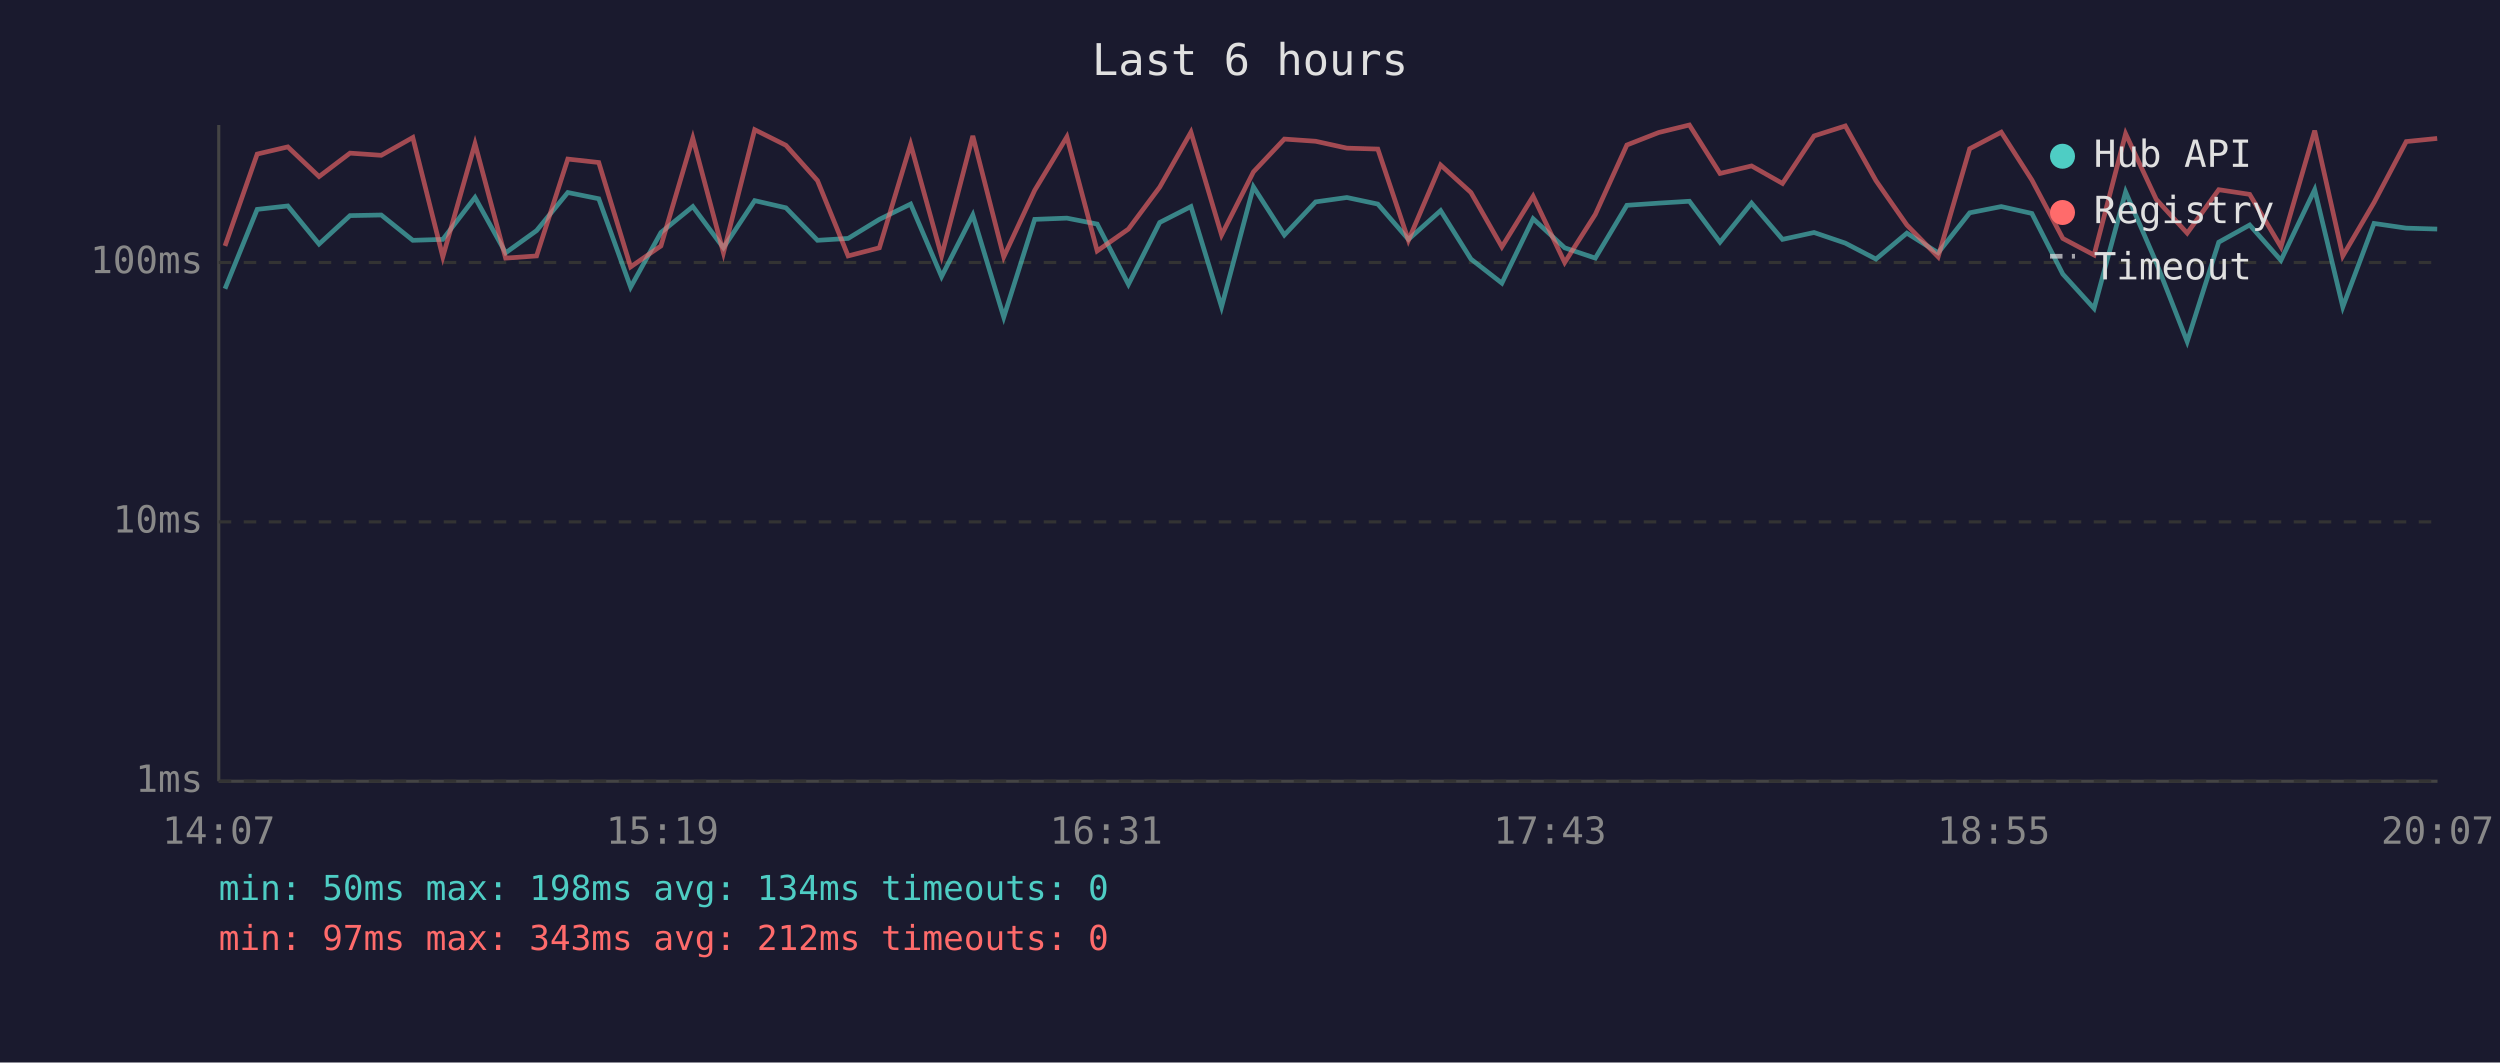
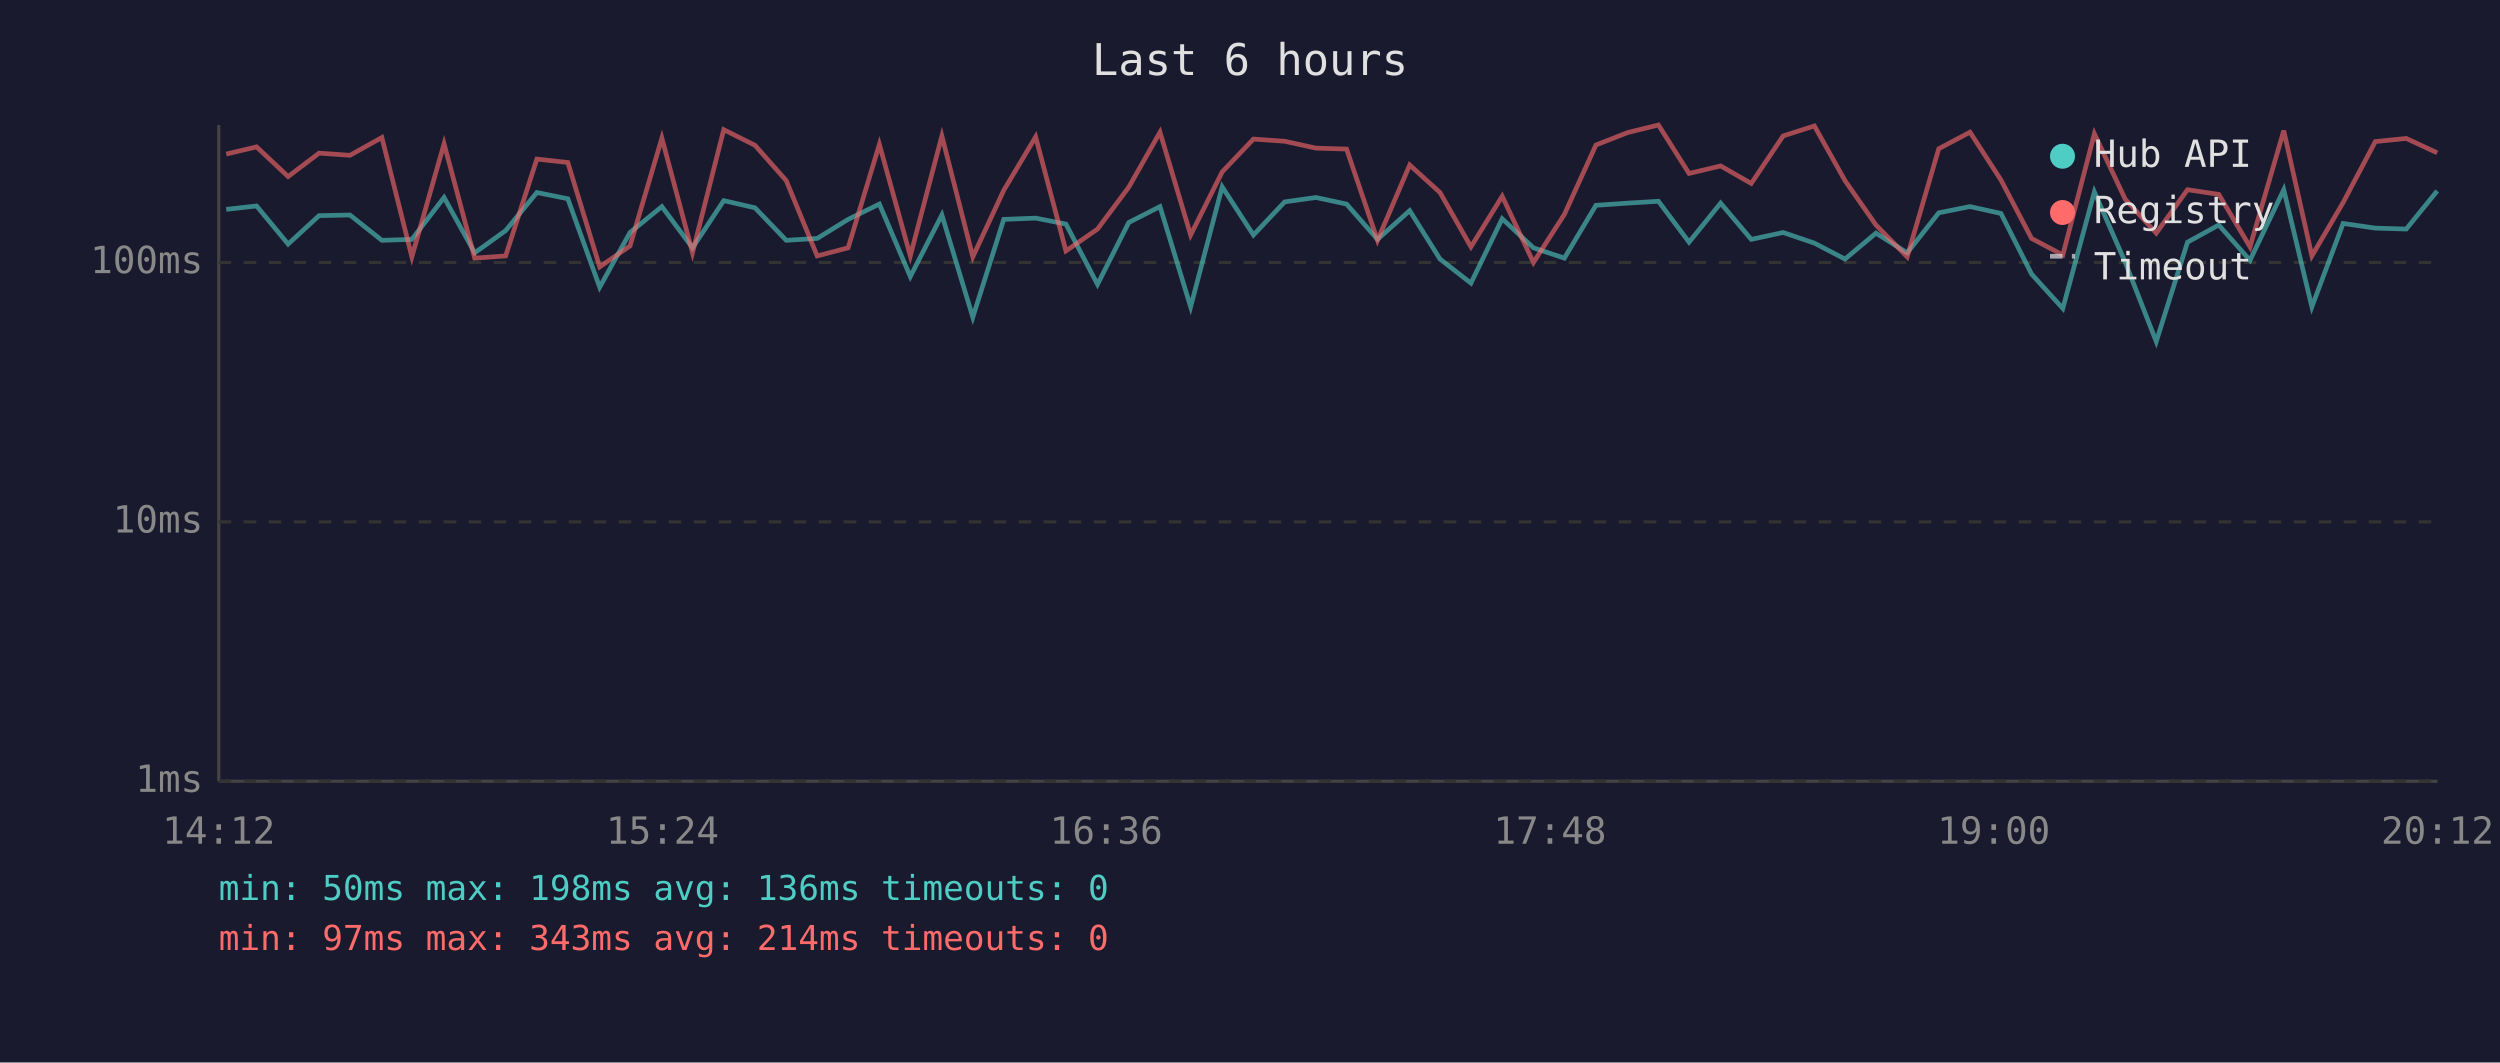
<svg xmlns="http://www.w3.org/2000/svg" viewBox="0 0 800 340" font-family="monospace" font-size="12">
  <rect width="800" height="340" fill="#1a1a2e" />
  <text x="400" y="24" fill="#e0e0e0" font-size="14" text-anchor="middle">Last 6 hours</text>
  <line x1="70" y1="40" x2="70" y2="250" stroke="#444" stroke-width="1" />
  <line x1="70" y1="250" x2="780" y2="250" stroke="#444" stroke-width="1" />
  <line x1="70" y1="250" x2="780" y2="250" stroke="#333" stroke-width="1" stroke-dasharray="4" />
  <text x="65" y="250" fill="#888" text-anchor="end" dominant-baseline="middle">1ms</text>
  <line x1="70" y1="167" x2="780" y2="167" stroke="#333" stroke-width="1" stroke-dasharray="4" />
  <text x="65" y="167" fill="#888" text-anchor="end" dominant-baseline="middle">10ms</text>
  <line x1="70" y1="84" x2="780" y2="84" stroke="#333" stroke-width="1" stroke-dasharray="4" />
  <text x="65" y="84" fill="#888" text-anchor="end" dominant-baseline="middle">100ms</text>
-   <text x="70" y="270" fill="#888" text-anchor="middle">14:07</text>
-   <text x="212" y="270" fill="#888" text-anchor="middle">15:19</text>
-   <text x="354" y="270" fill="#888" text-anchor="middle">16:31</text>
-   <text x="496" y="270" fill="#888" text-anchor="middle">17:43</text>
-   <text x="638" y="270" fill="#888" text-anchor="middle">18:55</text>
-   <text x="780" y="270" fill="#888" text-anchor="middle">20:07</text>
-   <polyline points="72.0,92.4 82.3,67.0 92.1,65.9 102.1,78.1 112.0,69.0 122.0,68.8 132.1,76.9 141.7,76.6 152.0,63.2 161.8,80.9 171.7,73.8 181.7,61.6 191.6,63.6 201.8,91.9 211.5,74.4 221.7,66.1 231.5,79.3 241.5,64.2 251.5,66.5 261.6,76.9 271.4,76.3 281.4,70.2 291.4,65.3 301.3,88.5 311.3,68.8 321.2,101.5 331.1,70.2 341.4,69.8 351.1,71.7 361.1,91.0 371.1,71.2 381.1,66.1 390.9,98.2 401.1,59.8 411.0,75.2 421.0,64.6 431.0,63.2 440.9,65.3 450.7,76.6 461.0,67.4 470.7,82.9 480.6,90.6 490.6,70.0 500.7,79.3 510.5,82.6 520.6,65.7 530.8,65.0 540.6,64.4 550.4,77.5 560.5,65.0 570.4,76.6 580.5,74.4 590.5,77.8 600.3,82.9 610.2,74.6 620.2,80.9 630.3,68.1 640.4,66.1 650.2,68.3 660.1,87.7 670.1,98.7 680.2,61.4 690.0,84.0 699.9,109.3 710.0,77.5 719.9,72.0 729.9,83.3 740.7,60.7 749.7,98.2 759.7,71.5 770.0,73.0 779.9,73.3" fill="none" stroke="#4ecdc4" stroke-width="1.5" opacity="0.6" />
-   <polyline points="72.0,78.7 82.3,49.3 92.1,47.0 102.1,56.5 112.0,49.0 122.0,49.7 132.1,44.0 141.7,82.2 152.0,46.0 161.8,82.6 171.7,81.9 181.7,50.9 191.6,52.0 201.8,85.4 211.5,78.7 221.7,44.2 231.5,80.9 241.5,41.5 251.5,46.5 261.6,57.8 271.4,81.9 281.4,79.3 291.4,46.2 301.3,81.9 311.3,43.5 321.2,82.2 331.1,60.9 341.4,43.8 351.1,80.3 361.1,73.3 371.1,59.9 381.1,42.3 390.9,75.2 401.1,55.0 411.0,44.5 421.0,45.2 431.0,47.4 440.9,47.7 450.7,76.9 461.0,52.8 470.7,61.6 480.6,79.0 490.6,62.8 500.7,84.0 510.5,68.6 520.6,46.4 530.8,42.4 540.6,40.0 550.4,55.5 560.5,53.1 570.4,58.7 580.5,43.5 590.5,40.3 600.3,57.8 610.2,72.0 620.2,82.2 630.3,47.6 640.4,42.3 650.2,57.6 660.1,76.3 670.1,81.6 680.2,42.8 690.0,63.8 699.9,74.6 710.0,60.7 719.9,62.2 729.9,79.0 740.7,41.8 749.7,81.9 759.7,64.8 770.0,45.3 779.9,44.3" fill="none" stroke="#ff6b6b" stroke-width="1.5" opacity="0.6" />
+   <text x="70" y="270" fill="#888" text-anchor="middle">14:12</text>
+   <text x="212" y="270" fill="#888" text-anchor="middle">15:24</text>
+   <text x="354" y="270" fill="#888" text-anchor="middle">16:36</text>
+   <text x="496" y="270" fill="#888" text-anchor="middle">17:48</text>
+   <text x="638" y="270" fill="#888" text-anchor="middle">19:00</text>
+   <text x="780" y="270" fill="#888" text-anchor="middle">20:12</text>
+   <polyline points="72.4,67.0 82.1,65.9 92.2,78.1 102.1,69.0 112.0,68.8 122.2,76.9 131.8,76.6 142.1,63.2 151.9,80.9 161.8,73.8 171.8,61.6 181.7,63.6 191.9,91.9 201.6,74.4 211.8,66.1 221.6,79.3 231.6,64.2 241.6,66.5 251.6,76.9 261.5,76.3 271.4,70.2 281.4,65.3 291.3,88.5 301.4,68.8 311.3,101.5 321.2,70.2 331.4,69.8 341.1,71.7 351.2,91.0 361.2,71.2 371.2,66.1 381.0,98.2 391.1,59.8 401.1,75.2 411.1,64.6 421.1,63.2 430.9,65.3 440.8,76.6 451.1,67.4 460.8,82.9 470.7,90.6 480.7,70.0 490.7,79.3 500.6,82.6 510.7,65.7 520.9,65.0 530.7,64.4 540.5,77.5 550.6,65.0 560.4,76.6 570.6,74.4 580.6,77.8 590.4,82.9 600.3,74.6 610.3,80.9 620.4,68.1 630.4,66.1 640.3,68.3 650.1,87.7 660.1,98.7 670.2,61.4 680.1,84.0 690.0,109.3 700.0,77.5 710.0,72.0 720.0,83.3 730.8,60.7 739.8,98.2 749.8,71.5 760.1,73.0 770.0,73.3 779.9,61.1" fill="none" stroke="#4ecdc4" stroke-width="1.5" opacity="0.6" />
+   <polyline points="72.4,49.3 82.1,47.0 92.2,56.5 102.1,49.0 112.0,49.7 122.2,44.0 131.8,82.2 142.1,46.0 151.9,82.6 161.8,81.9 171.8,50.9 181.7,52.0 191.9,85.4 201.6,78.7 211.8,44.2 221.6,80.9 231.6,41.5 241.6,46.5 251.6,57.8 261.5,81.9 271.4,79.3 281.4,46.2 291.3,81.9 301.4,43.5 311.3,82.2 321.2,60.9 331.4,43.8 341.1,80.3 351.2,73.3 361.2,59.9 371.2,42.3 381.0,75.2 391.1,55.0 401.1,44.5 411.1,45.2 421.1,47.4 430.9,47.7 440.8,76.9 451.1,52.8 460.8,61.6 470.7,79.0 480.7,62.8 490.7,84.0 500.6,68.6 510.7,46.4 520.9,42.4 530.7,40.0 540.5,55.5 550.6,53.1 560.4,58.7 570.6,43.5 580.6,40.3 590.4,57.8 600.3,72.0 610.3,82.2 620.4,47.6 630.4,42.3 640.3,57.6 650.1,76.3 660.1,81.6 670.2,42.8 680.1,63.8 690.0,74.6 700.0,60.7 710.0,62.2 720.0,79.0 730.8,41.8 739.8,81.9 749.8,64.8 760.1,45.3 770.0,44.3 779.9,48.9" fill="none" stroke="#ff6b6b" stroke-width="1.5" opacity="0.6" />
  <circle cx="660" cy="50" r="4" fill="#4ecdc4" />
  <text x="670" y="50" fill="#e0e0e0" dominant-baseline="middle">Hub API</text>
  <circle cx="660" cy="68" r="4" fill="#ff6b6b" />
  <text x="670" y="68" fill="#e0e0e0" dominant-baseline="middle">Registry</text>
  <line x1="656" y1="82" x2="664" y2="82" stroke="#e0e0e0" stroke-width="1.5" stroke-dasharray="4,3" opacity="0.7" />
  <text x="670" y="86" fill="#e0e0e0" dominant-baseline="middle">Timeout</text>
-   <text x="70" y="288" fill="#4ecdc4" font-size="11">min: 50ms  max: 198ms  avg: 134ms  timeouts: 0</text>
-   <text x="70" y="304" fill="#ff6b6b" font-size="11">min: 97ms  max: 343ms  avg: 212ms  timeouts: 0</text>
+   <text x="70" y="288" fill="#4ecdc4" font-size="11">min: 50ms  max: 198ms  avg: 136ms  timeouts: 0</text>
+   <text x="70" y="304" fill="#ff6b6b" font-size="11">min: 97ms  max: 343ms  avg: 214ms  timeouts: 0</text>
</svg>
